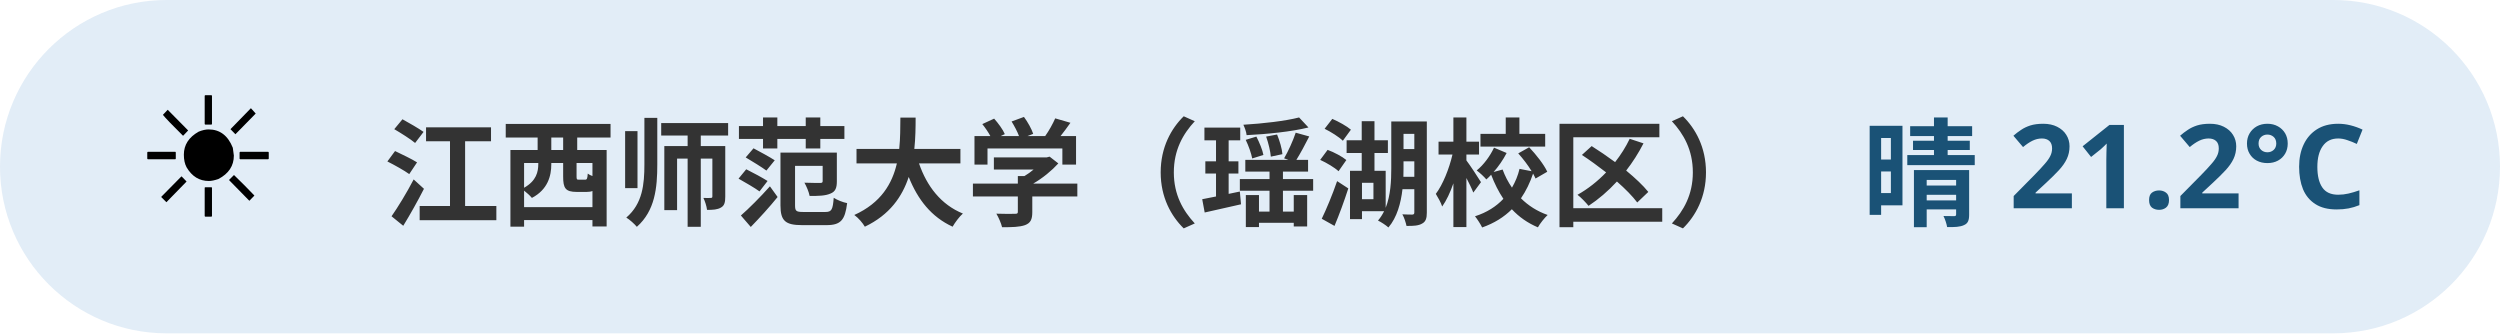
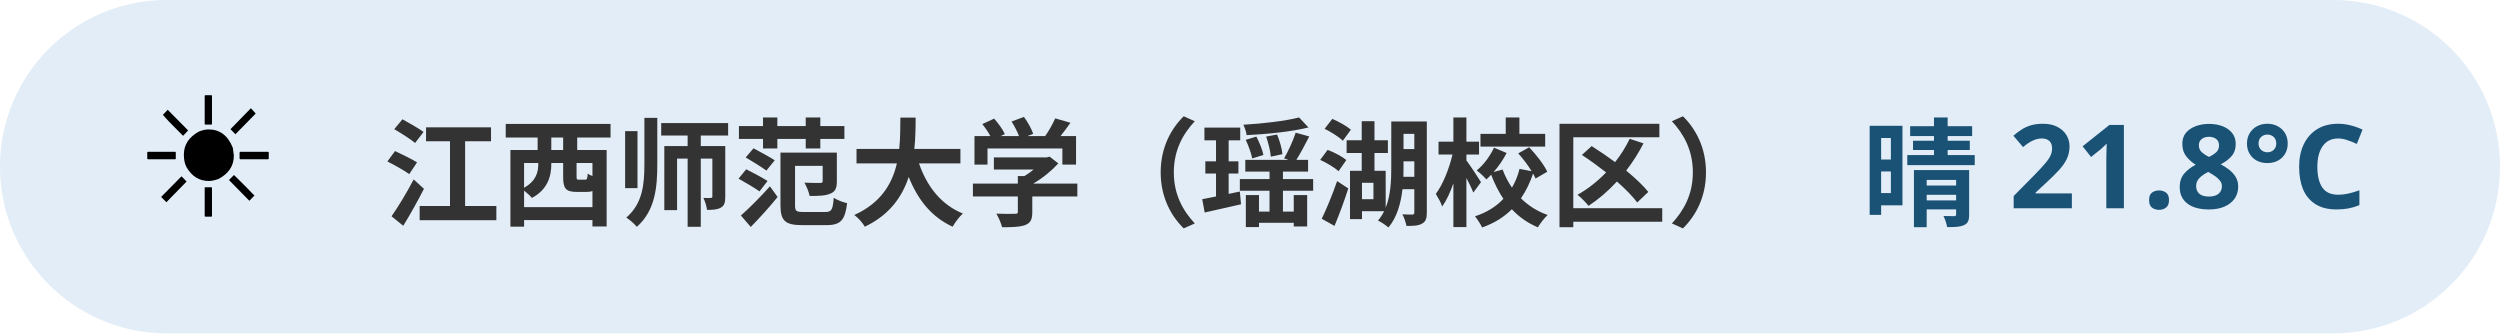
<svg xmlns="http://www.w3.org/2000/svg" width="300" height="40" viewBox="0 0 300 40" font-family="sans-serif">
  <rect x="0" y="0" width="300" height="40" rx="20" fill="#3d85c6" opacity="0.15" />
  <text x="16" y="26" font-size="20">☀️</text>
  <text x="46" y="26" font-size="14" font-weight="bold" fill="#333">江西师范大学（瑶湖校区）</text>
-   <text x="284" y="26" font-size="14" font-weight="bold" fill="#1a5276" text-anchor="end">晴 21.2°C</text>
+   <text x="284" y="26" font-size="14" font-weight="bold" fill="#1a5276" text-anchor="end">晴 21.8°C</text>
</svg>
